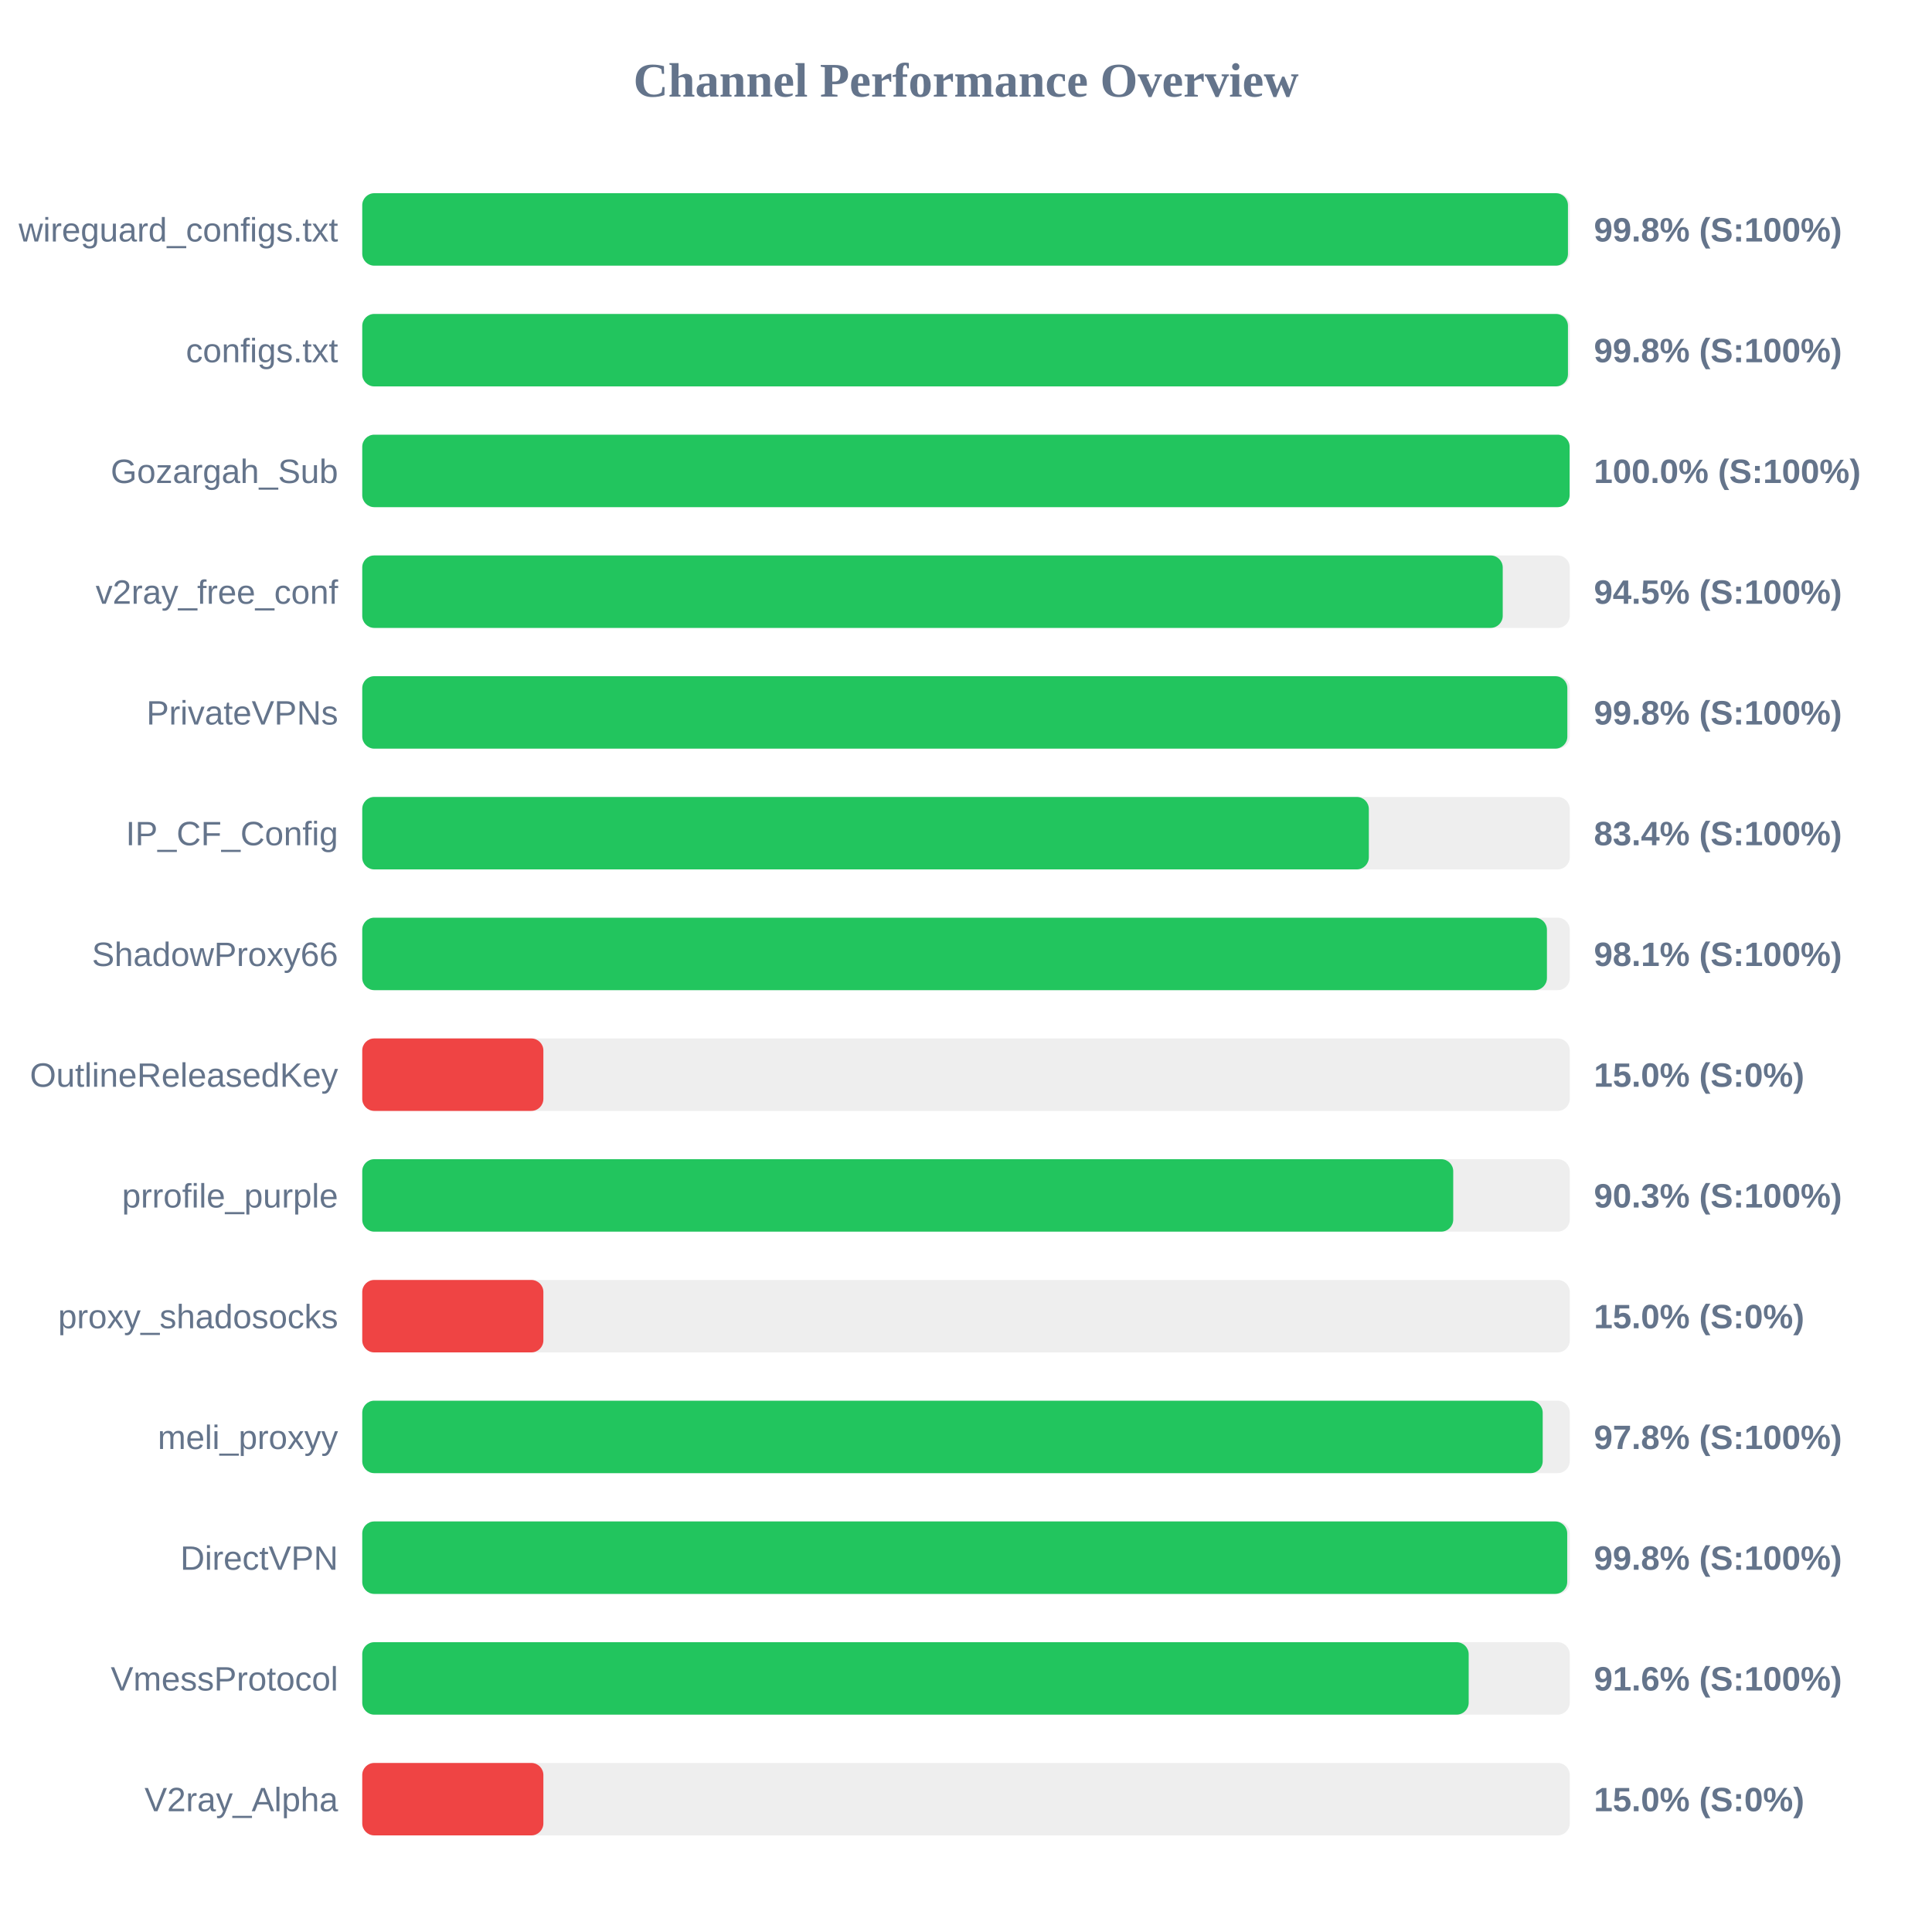
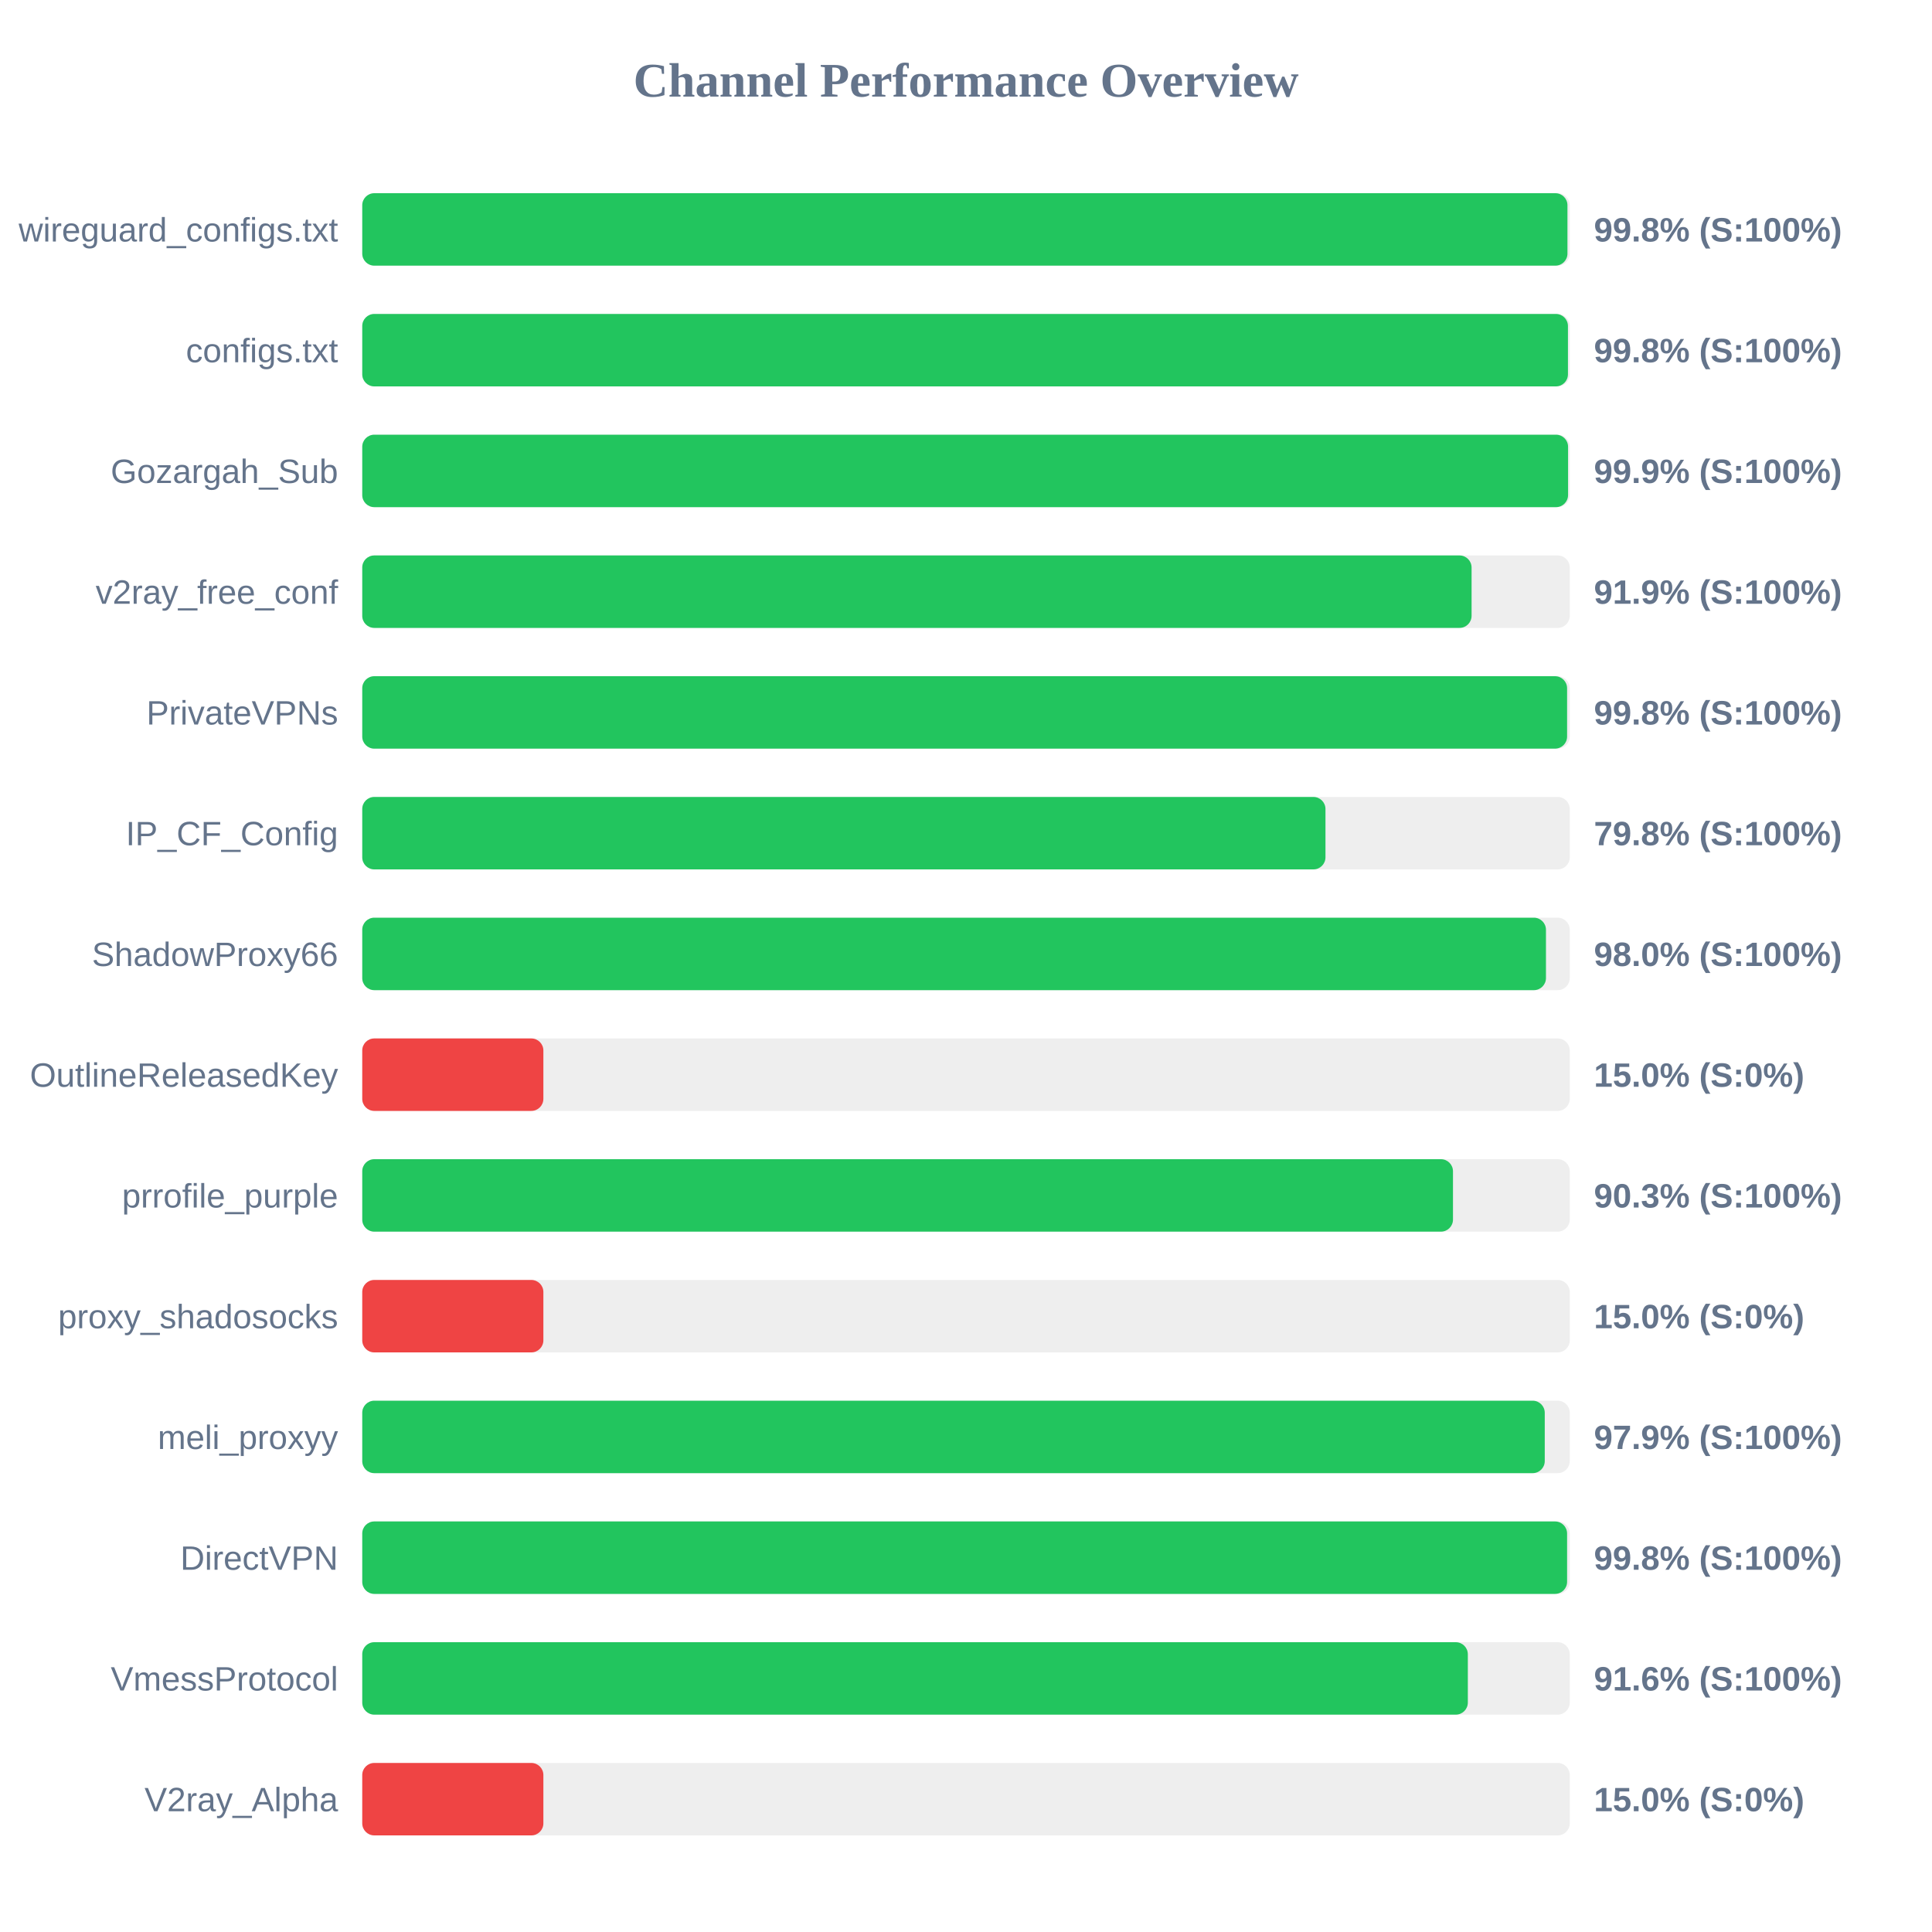
<svg xmlns="http://www.w3.org/2000/svg" width="800" height="800" version="1.1">
  <style>
        .row { font: 14px Arial; fill: #64748b; }
        .score { font: bold 14px Arial; fill: #64748b; }
    </style>
  <text x="400" y="40" text-anchor="middle" font-size="20px" font-weight="bold" fill="#64748b">Channel Performance Overview</text>
  <rect x="150" y="80" width="500" height="30" fill="#eee" rx="5" />
-   <rect x="150" y="80" width="499.25" height="30" fill="#22c55e" rx="5" />
+   <rect x="150" y="80" width="499.05" height="30" fill="#22c55e" rx="5" />
  <text x="140" y="100" text-anchor="end" class="row">wireguard_configs.txt</text>
  <text x="660" y="100" text-anchor="start" class="score">99.8% (S:100%)</text>
  <rect x="150" y="130" width="500" height="30" fill="#eee" rx="5" />
  <rect x="150" y="130" width="499.25" height="30" fill="#22c55e" rx="5" />
  <text x="140" y="150" text-anchor="end" class="row">configs.txt</text>
  <text x="660" y="150" text-anchor="start" class="score">99.8% (S:100%)</text>
  <rect x="150" y="180" width="500" height="30" fill="#eee" rx="5" />
-   <rect x="150" y="180" width="499.95" height="30" fill="#22c55e" rx="5" />
+   <rect x="150" y="180" width="499.3" height="30" fill="#22c55e" rx="5" />
  <text x="140" y="200" text-anchor="end" class="row">Gozargah_Sub</text>
-   <text x="660" y="200" text-anchor="start" class="score">100.0% (S:100%)</text>
+   <text x="660" y="200" text-anchor="start" class="score">99.9% (S:100%)</text>
  <rect x="150" y="230" width="500" height="30" fill="#eee" rx="5" />
-   <rect x="150" y="230" width="472.25" height="30" fill="#22c55e" rx="5" />
+   <rect x="150" y="230" width="459.35" height="30" fill="#22c55e" rx="5" />
  <text x="140" y="250" text-anchor="end" class="row">v2ray_free_conf</text>
-   <text x="660" y="250" text-anchor="start" class="score">94.5% (S:100%)</text>
+   <text x="660" y="250" text-anchor="start" class="score">91.9% (S:100%)</text>
  <rect x="150" y="280" width="500" height="30" fill="#eee" rx="5" />
-   <rect x="150" y="280" width="499.0" height="30" fill="#22c55e" rx="5" />
+   <rect x="150" y="280" width="498.9" height="30" fill="#22c55e" rx="5" />
  <text x="140" y="300" text-anchor="end" class="row">PrivateVPNs</text>
  <text x="660" y="300" text-anchor="start" class="score">99.8% (S:100%)</text>
  <rect x="150" y="330" width="500" height="30" fill="#eee" rx="5" />
-   <rect x="150" y="330" width="416.8" height="30" fill="#22c55e" rx="5" />
+   <rect x="150" y="330" width="398.85" height="30" fill="#22c55e" rx="5" />
  <text x="140" y="350" text-anchor="end" class="row">IP_CF_Config</text>
-   <text x="660" y="350" text-anchor="start" class="score">83.4% (S:100%)</text>
+   <text x="660" y="350" text-anchor="start" class="score">79.8% (S:100%)</text>
  <rect x="150" y="380" width="500" height="30" fill="#eee" rx="5" />
-   <rect x="150" y="380" width="490.55" height="30" fill="#22c55e" rx="5" />
+   <rect x="150" y="380" width="490.15" height="30" fill="#22c55e" rx="5" />
  <text x="140" y="400" text-anchor="end" class="row">ShadowProxy66</text>
-   <text x="660" y="400" text-anchor="start" class="score">98.1% (S:100%)</text>
+   <text x="660" y="400" text-anchor="start" class="score">98.0% (S:100%)</text>
  <rect x="150" y="430" width="500" height="30" fill="#eee" rx="5" />
  <rect x="150" y="430" width="75.0" height="30" fill="#ef4444" rx="5" />
  <text x="140" y="450" text-anchor="end" class="row">OutlineReleasedKey</text>
  <text x="660" y="450" text-anchor="start" class="score">15.0% (S:0%)</text>
  <rect x="150" y="480" width="500" height="30" fill="#eee" rx="5" />
-   <rect x="150" y="480" width="451.75" height="30" fill="#22c55e" rx="5" />
+   <rect x="150" y="480" width="451.65" height="30" fill="#22c55e" rx="5" />
  <text x="140" y="500" text-anchor="end" class="row">prrofile_purple</text>
  <text x="660" y="500" text-anchor="start" class="score">90.3% (S:100%)</text>
  <rect x="150" y="530" width="500" height="30" fill="#eee" rx="5" />
  <rect x="150" y="530" width="75.0" height="30" fill="#ef4444" rx="5" />
  <text x="140" y="550" text-anchor="end" class="row">proxy_shadosocks</text>
  <text x="660" y="550" text-anchor="start" class="score">15.0% (S:0%)</text>
  <rect x="150" y="580" width="500" height="30" fill="#eee" rx="5" />
-   <rect x="150" y="580" width="488.8" height="30" fill="#22c55e" rx="5" />
+   <rect x="150" y="580" width="489.65" height="30" fill="#22c55e" rx="5" />
  <text x="140" y="600" text-anchor="end" class="row">meli_proxyy</text>
-   <text x="660" y="600" text-anchor="start" class="score">97.8% (S:100%)</text>
+   <text x="660" y="600" text-anchor="start" class="score">97.9% (S:100%)</text>
  <rect x="150" y="630" width="500" height="30" fill="#eee" rx="5" />
-   <rect x="150" y="630" width="498.95" height="30" fill="#22c55e" rx="5" />
+   <rect x="150" y="630" width="498.9" height="30" fill="#22c55e" rx="5" />
  <text x="140" y="650" text-anchor="end" class="row">DirectVPN</text>
  <text x="660" y="650" text-anchor="start" class="score">99.8% (S:100%)</text>
  <rect x="150" y="680" width="500" height="30" fill="#eee" rx="5" />
-   <rect x="150" y="680" width="458.15" height="30" fill="#22c55e" rx="5" />
+   <rect x="150" y="680" width="457.8" height="30" fill="#22c55e" rx="5" />
  <text x="140" y="700" text-anchor="end" class="row">VmessProtocol</text>
  <text x="660" y="700" text-anchor="start" class="score">91.6% (S:100%)</text>
  <rect x="150" y="730" width="500" height="30" fill="#eee" rx="5" />
  <rect x="150" y="730" width="75.0" height="30" fill="#ef4444" rx="5" />
  <text x="140" y="750" text-anchor="end" class="row">V2ray_Alpha</text>
  <text x="660" y="750" text-anchor="start" class="score">15.0% (S:0%)</text>
</svg>
